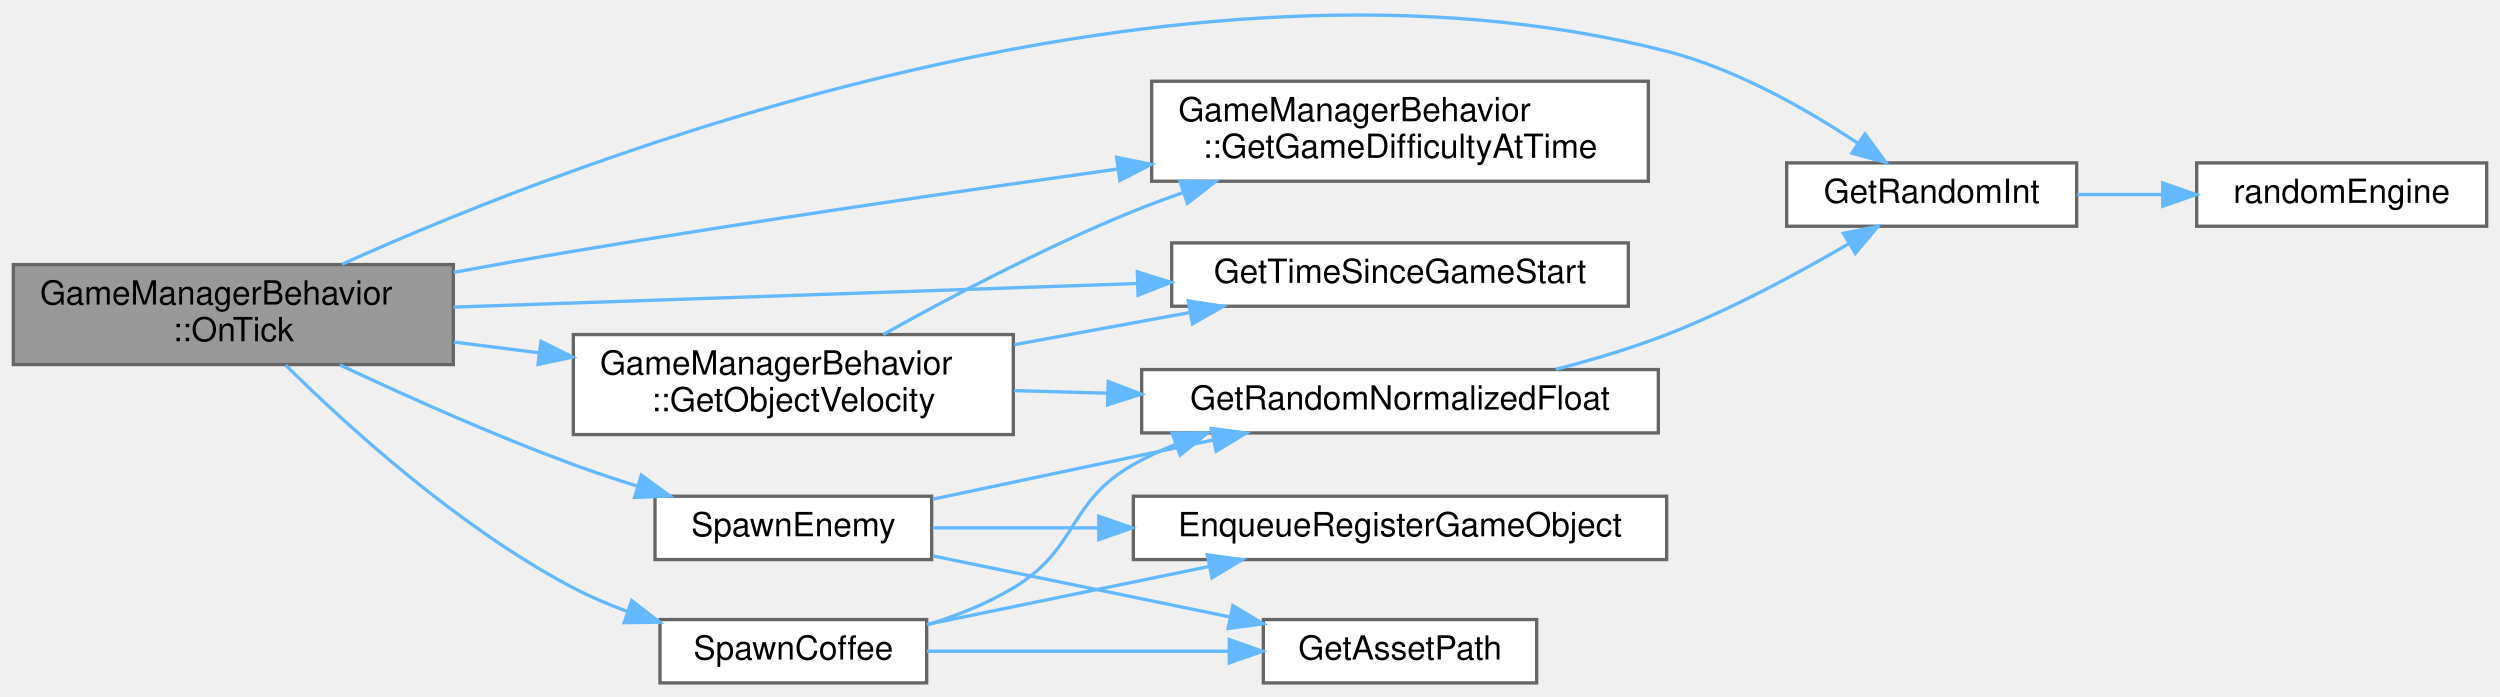
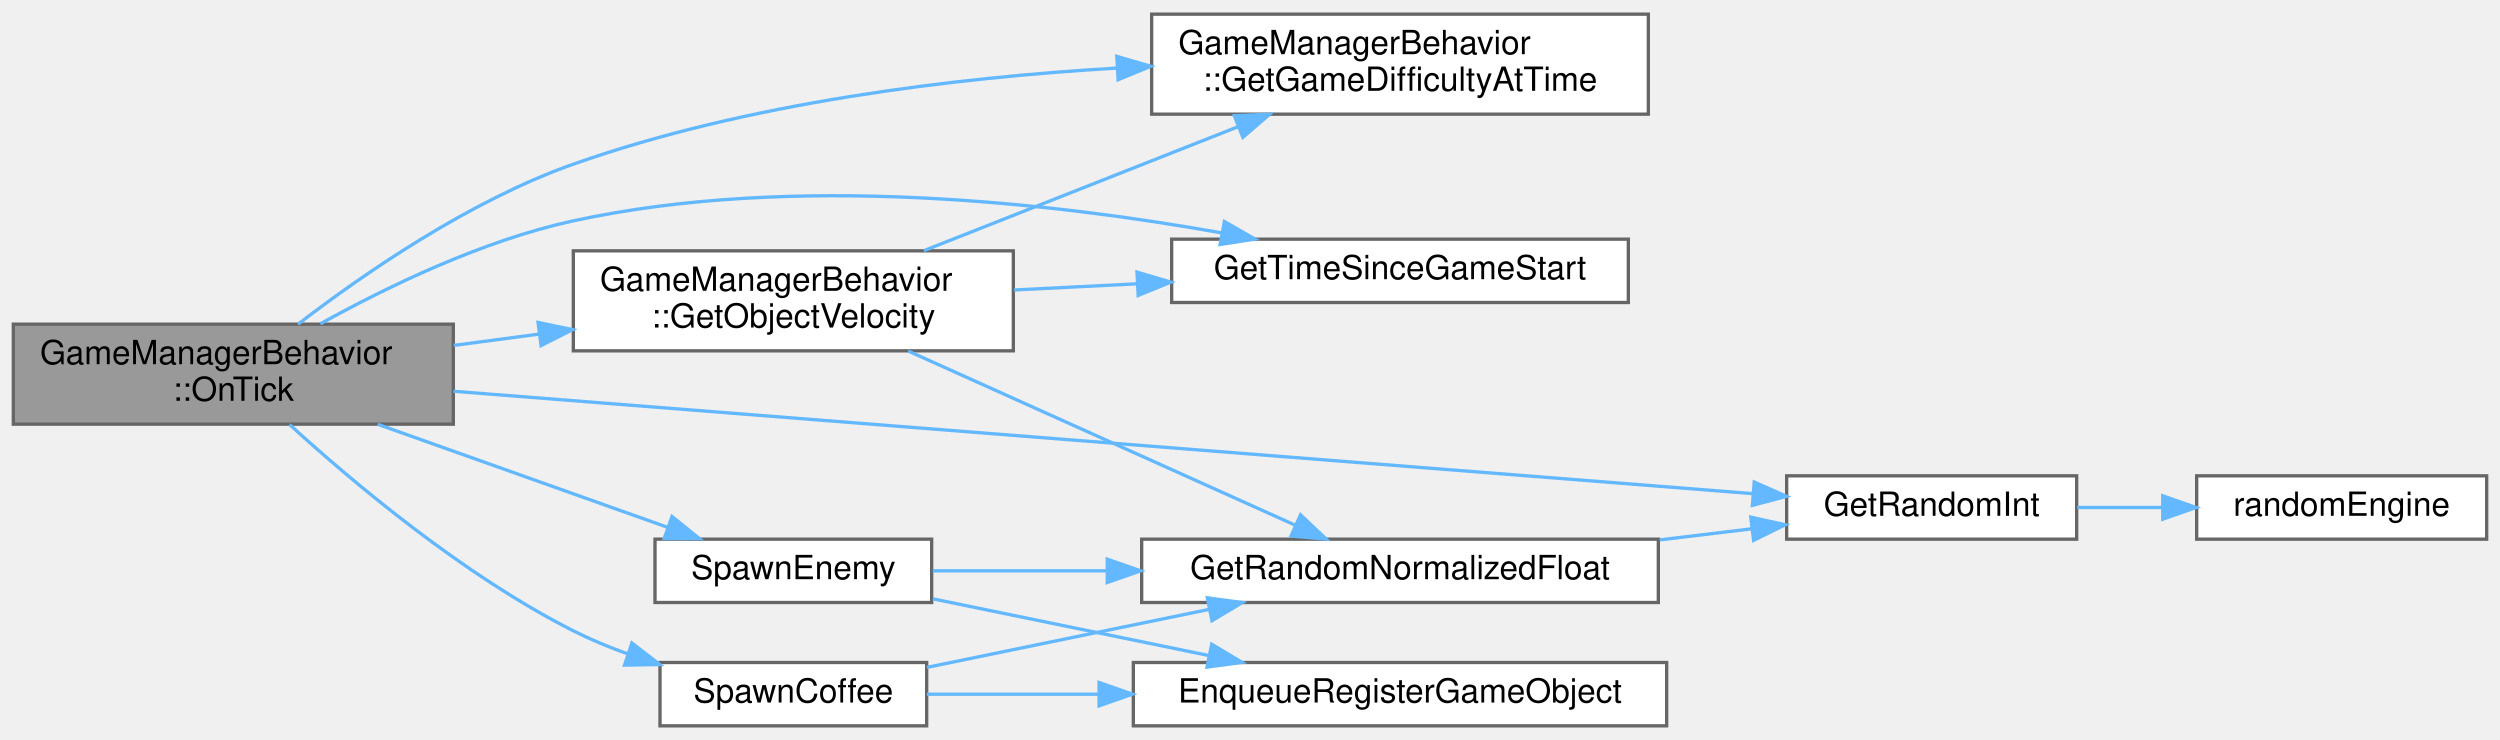
- <svg xmlns="http://www.w3.org/2000/svg" xmlns:xlink="http://www.w3.org/1999/xlink" width="750pt" height="209pt" viewBox="0.00 0.00 750.00 208.74">
-   <g id="graph0" class="graph" transform="scale(1 1) rotate(0) translate(4 204.74)">
+ <svg xmlns="http://www.w3.org/2000/svg" xmlns:xlink="http://www.w3.org/1999/xlink" width="750pt" height="222pt" viewBox="0.00 0.00 750.00 221.50">
+   <g id="graph0" class="graph" transform="scale(1 1) rotate(0) translate(4 217.5)">
    <g id="Node000001" class="node">
      <g id="a_Node000001">
        <a xlink:title=" ">
-           <polygon fill="#999999" stroke="#666666" points="132,-125.5 0,-125.5 0,-95.5 132,-95.5 132,-125.5" />
-           <text text-anchor="start" x="8" y="-113.5" font-family="Helvetica,sans-Serif" font-size="10.00">GameManagerBehavior</text>
-           <text text-anchor="middle" x="66" y="-102.5" font-family="Helvetica,sans-Serif" font-size="10.00">::OnTick</text>
+           <polygon fill="#999999" stroke="#666666" points="132,-120.5 0,-120.5 0,-90.5 132,-90.5 132,-120.5" />
+           <text text-anchor="start" x="8" y="-108.5" font-family="Helvetica,sans-Serif" font-size="10.00">GameManagerBehavior</text>
+           <text text-anchor="middle" x="66" y="-97.5" font-family="Helvetica,sans-Serif" font-size="10.00">::OnTick</text>
        </a>
      </g>
    </g>
    <g id="Node000002" class="node">
      <g id="a_Node000002">
        <a xlink:href="../../d1/d21/classGameManagerBehavior.html#a1adb4bebf7b769bfec9bcb7629c0c8c9" target="_top" xlink:title="Calculate the difficulty at the specified game uptime.">
-           <polygon fill="white" stroke="#666666" points="490.5,-180.5 341.5,-180.5 341.5,-150.5 490.5,-150.5 490.5,-180.5" />
-           <text text-anchor="start" x="349.5" y="-168.5" font-family="Helvetica,sans-Serif" font-size="10.00">GameManagerBehavior</text>
-           <text text-anchor="middle" x="416" y="-157.5" font-family="Helvetica,sans-Serif" font-size="10.00">::GetGameDifficultyAtTime</text>
+           <polygon fill="white" stroke="#666666" points="490.5,-213.5 341.5,-213.5 341.5,-183.5 490.5,-183.5 490.5,-213.5" />
+           <text text-anchor="start" x="349.5" y="-201.5" font-family="Helvetica,sans-Serif" font-size="10.00">GameManagerBehavior</text>
+           <text text-anchor="middle" x="416" y="-190.5" font-family="Helvetica,sans-Serif" font-size="10.00">::GetGameDifficultyAtTime</text>
        </a>
      </g>
    </g>
    <g id="edge1_Node000001_Node000002" class="edge">
      <g id="a_edge1_Node000001_Node000002">
        <a xlink:title=" ">
-           <path fill="none" stroke="#63b8ff" d="M132.13,-123.16C144.05,-125.36 156.38,-127.56 168,-129.5 222.27,-138.56 283.47,-147.48 331.37,-154.18" />
-           <polygon fill="#63b8ff" stroke="#63b8ff" points="331,-157.67 341.38,-155.58 331.96,-150.73 331,-157.67" />
+           <path fill="none" stroke="#63b8ff" d="M85.44,-120.51C104.77,-135.36 136.62,-157.43 168,-168.5 220.29,-186.96 282.25,-194.45 331.03,-197.33" />
+           <polygon fill="#63b8ff" stroke="#63b8ff" points="331.05,-200.83 341.23,-197.87 331.43,-193.84 331.05,-200.83" />
        </a>
      </g>
    </g>
    <g id="Node000003" class="node">
      <g id="a_Node000003">
        <a xlink:href="../../d1/d21/classGameManagerBehavior.html#a03f055b9130a3014a32bf722ba48eebf" target="_top" xlink:title="Return the velocity of an object at the current time.">
-           <polygon fill="white" stroke="#666666" points="300,-104.5 168,-104.5 168,-74.5 300,-74.5 300,-104.5" />
-           <text text-anchor="start" x="176" y="-92.5" font-family="Helvetica,sans-Serif" font-size="10.00">GameManagerBehavior</text>
-           <text text-anchor="middle" x="234" y="-81.5" font-family="Helvetica,sans-Serif" font-size="10.00">::GetObjectVelocity</text>
+           <polygon fill="white" stroke="#666666" points="300,-142.5 168,-142.5 168,-112.5 300,-112.5 300,-142.5" />
+           <text text-anchor="start" x="176" y="-130.5" font-family="Helvetica,sans-Serif" font-size="10.00">GameManagerBehavior</text>
+           <text text-anchor="middle" x="234" y="-119.5" font-family="Helvetica,sans-Serif" font-size="10.00">::GetObjectVelocity</text>
        </a>
      </g>
    </g>
    <g id="edge2_Node000001_Node000003" class="edge">
      <g id="a_edge2_Node000001_Node000003">
        <a xlink:title=" ">
-           <path fill="none" stroke="#63b8ff" d="M132.13,-102.26C140.55,-101.2 149.23,-100.1 157.8,-99.01" />
-           <polygon fill="#63b8ff" stroke="#63b8ff" points="158.3,-102.48 167.78,-97.75 157.42,-95.53 158.3,-102.48" />
+           <path fill="none" stroke="#63b8ff" d="M132.13,-114.13C140.55,-115.25 149.23,-116.4 157.8,-117.53" />
+           <polygon fill="#63b8ff" stroke="#63b8ff" points="157.41,-121.01 167.78,-118.86 158.33,-114.07 157.41,-121.01" />
        </a>
      </g>
    </g>
    <g id="Node000005" class="node">
      <g id="a_Node000005">
        <a xlink:href="../../d4/d63/RandomNumberGenerator_8cpp.html#ab3b4d2c18f8ed2adbded9e672d49418a" target="_top" xlink:title="Generate a random integer in bounds.">
-           <polygon fill="white" stroke="#666666" points="619,-156 532,-156 532,-137 619,-137 619,-156" />
-           <text text-anchor="middle" x="575.5" y="-144" font-family="Helvetica,sans-Serif" font-size="10.00">GetRandomInt</text>
+           <polygon fill="white" stroke="#666666" points="619,-75 532,-75 532,-56 619,-56 619,-75" />
+           <text text-anchor="middle" x="575.5" y="-63" font-family="Helvetica,sans-Serif" font-size="10.00">GetRandomInt</text>
        </a>
      </g>
    </g>
    <g id="edge8_Node000001_Node000005" class="edge">
      <g id="a_edge8_Node000001_Node000005">
        <a xlink:title=" ">
-           <path fill="none" stroke="#63b8ff" d="M98.54,-125.58C169.96,-157.71 349.27,-227.06 496,-189.5 516.82,-184.17 538.05,-172.05 553.18,-162.03" />
-           <polygon fill="#63b8ff" stroke="#63b8ff" points="555.49,-164.69 561.75,-156.14 551.52,-158.92 555.49,-164.69" />
+           <path fill="none" stroke="#63b8ff" d="M132.05,-100.37C233.75,-92.36 428.43,-77.01 521.89,-69.65" />
+           <polygon fill="#63b8ff" stroke="#63b8ff" points="522.27,-73.13 531.96,-68.85 521.72,-66.15 522.27,-73.13" />
        </a>
      </g>
    </g>
    <g id="Node000007" class="node">
      <g id="a_Node000007">
        <a xlink:href="../../d8/d38/Time_8cpp.html#a6e80f7bf6607915feab788ebdc5a3bf8" target="_top" xlink:title=" ">
-           <polygon fill="white" stroke="#666666" points="484.5,-132 347.5,-132 347.5,-113 484.5,-113 484.5,-132" />
-           <text text-anchor="middle" x="416" y="-120" font-family="Helvetica,sans-Serif" font-size="10.00">GetTimeSinceGameStart</text>
+           <polygon fill="white" stroke="#666666" points="484.5,-146 347.5,-146 347.5,-127 484.5,-127 484.5,-146" />
+           <text text-anchor="middle" x="416" y="-134" font-family="Helvetica,sans-Serif" font-size="10.00">GetTimeSinceGameStart</text>
        </a>
      </g>
    </g>
    <g id="edge9_Node000001_Node000007" class="edge">
      <g id="a_edge9_Node000001_Node000007">
        <a xlink:title=" ">
-           <path fill="none" stroke="#63b8ff" d="M132.05,-112.74C190.19,-114.75 275.49,-117.69 337.22,-119.82" />
-           <polygon fill="#63b8ff" stroke="#63b8ff" points="337.19,-123.32 347.3,-120.17 337.43,-116.32 337.19,-123.32" />
+           <path fill="none" stroke="#63b8ff" d="M92.1,-120.6C111.92,-131.6 140.7,-145.58 168,-151.5 233.99,-165.82 312.05,-156.9 362.49,-147.88" />
+           <polygon fill="#63b8ff" stroke="#63b8ff" points="363.32,-151.29 372.51,-146.02 362.04,-144.41 363.32,-151.29" />
        </a>
      </g>
    </g>
    <g id="Node000008" class="node">
      <g id="a_Node000008">
        <a xlink:href="../../d5/dda/ObjectSpawning_8cpp.html#ad8f89b5d9076607112a750cc140f07ec" target="_top" xlink:title="Spawn a new coffee object.">
          <polygon fill="white" stroke="#666666" points="274,-19 194,-19 194,0 274,0 274,-19" />
          <text text-anchor="middle" x="234" y="-7" font-family="Helvetica,sans-Serif" font-size="10.00">SpawnCoffee</text>
        </a>
      </g>
    </g>
    <g id="edge10_Node000001_Node000008" class="edge">
      <g id="a_edge10_Node000001_Node000008">
        <a xlink:title=" ">
-           <path fill="none" stroke="#63b8ff" d="M81.7,-95.32C100.22,-77 133.8,-46.44 168,-28.5 173.14,-25.81 178.71,-23.44 184.35,-21.39" />
-           <polygon fill="#63b8ff" stroke="#63b8ff" points="185.49,-24.7 193.86,-18.21 183.27,-18.06 185.49,-24.7" />
-         </a>
-       </g>
-     </g>
-     <g id="Node000011" class="node">
-       <g id="a_Node000011">
+           <path fill="none" stroke="#63b8ff" d="M82.88,-90.38C101.77,-73.15 134.94,-45.21 168,-28.5 173.18,-25.88 178.77,-23.57 184.43,-21.54" />
+           <polygon fill="#63b8ff" stroke="#63b8ff" points="185.56,-24.85 193.95,-18.39 183.36,-18.21 185.56,-24.85" />
+         </a>
+       </g>
+     </g>
+     <g id="Node000010" class="node">
+       <g id="a_Node000010">
        <a xlink:href="../../d5/dda/ObjectSpawning_8cpp.html#abb03ee227a4d9759be2916f379f21c86" target="_top" xlink:title="Spawn a new enemy.">
          <polygon fill="white" stroke="#666666" points="275.5,-56 192.5,-56 192.5,-37 275.5,-37 275.5,-56" />
          <text text-anchor="middle" x="234" y="-44" font-family="Helvetica,sans-Serif" font-size="10.00">SpawnEnemy</text>
        </a>
      </g>
    </g>
-     <g id="edge14_Node000001_Node000011" class="edge">
-       <g id="a_edge14_Node000001_Node000011">
-         <a xlink:title=" ">
-           <path fill="none" stroke="#63b8ff" d="M97.94,-95.41C117.71,-86.1 144.03,-74.3 168,-65.5 174.08,-63.27 180.56,-61.11 186.98,-59.11" />
-           <polygon fill="#63b8ff" stroke="#63b8ff" points="188.4,-62.34 196.96,-56.1 186.37,-55.64 188.4,-62.34" />
+     <g id="edge13_Node000001_Node000010" class="edge">
+       <g id="a_edge13_Node000001_Node000010">
+         <a xlink:title=" ">
+           <path fill="none" stroke="#63b8ff" d="M109.32,-90.46C136.12,-80.93 170.43,-68.74 196.11,-59.61" />
+           <polygon fill="#63b8ff" stroke="#63b8ff" points="197.6,-62.8 205.85,-56.15 195.25,-56.2 197.6,-62.8" />
        </a>
      </g>
    </g>
    <g id="edge3_Node000003_Node000002" class="edge">
      <g id="a_edge3_Node000003_Node000002">
        <a xlink:title=" ">
-           <path fill="none" stroke="#63b8ff" d="M260.97,-104.52C281.01,-115.71 309.68,-130.83 336,-141.5 340.78,-143.44 345.77,-145.3 350.82,-147.08" />
-           <polygon fill="#63b8ff" stroke="#63b8ff" points="349.98,-150.49 360.58,-150.38 352.23,-143.86 349.98,-150.49" />
+           <path fill="none" stroke="#63b8ff" d="M273.17,-142.56C300.62,-153.38 337.82,-168.05 367.23,-179.66" />
+           <polygon fill="#63b8ff" stroke="#63b8ff" points="366.29,-183.05 376.88,-183.46 368.86,-176.54 366.29,-183.05" />
        </a>
      </g>
    </g>
    <g id="Node000004" class="node">
      <g id="a_Node000004">
        <a xlink:href="../../d4/d63/RandomNumberGenerator_8cpp.html#ab41bae80bddaf892520d0c17bcfc873b" target="_top" xlink:title="Generate a random float between 0 and 1.">
-           <polygon fill="white" stroke="#666666" points="493.5,-94 338.5,-94 338.5,-75 493.5,-75 493.5,-94" />
-           <text text-anchor="middle" x="416" y="-82" font-family="Helvetica,sans-Serif" font-size="10.00">GetRandomNormalizedFloat</text>
+           <polygon fill="white" stroke="#666666" points="493.5,-56 338.5,-56 338.5,-37 493.5,-37 493.5,-56" />
+           <text text-anchor="middle" x="416" y="-44" font-family="Helvetica,sans-Serif" font-size="10.00">GetRandomNormalizedFloat</text>
        </a>
      </g>
    </g>
    <g id="edge4_Node000003_Node000004" class="edge">
      <g id="a_edge4_Node000003_Node000004">
        <a xlink:title=" ">
-           <path fill="none" stroke="#63b8ff" d="M300.24,-87.69C309.33,-87.44 318.78,-87.17 328.19,-86.91" />
-           <polygon fill="#63b8ff" stroke="#63b8ff" points="328.46,-90.41 338.36,-86.63 328.26,-83.41 328.46,-90.41" />
+           <path fill="none" stroke="#63b8ff" d="M268.43,-112.45C301.7,-97.49 352.29,-74.72 384.49,-60.23" />
+           <polygon fill="#63b8ff" stroke="#63b8ff" points="386.17,-63.31 393.85,-56.02 383.3,-56.93 386.17,-63.31" />
        </a>
      </g>
    </g>
    <g id="edge7_Node000003_Node000007" class="edge">
      <g id="a_edge7_Node000003_Node000007">
        <a xlink:title=" ">
-           <path fill="none" stroke="#63b8ff" d="M300.24,-101.46C317.48,-104.62 336.04,-108.02 353.1,-111.15" />
-           <polygon fill="#63b8ff" stroke="#63b8ff" points="352.48,-114.6 362.95,-112.96 353.74,-107.71 352.48,-114.6" />
+           <path fill="none" stroke="#63b8ff" d="M300.24,-130.76C312.19,-131.36 324.77,-131.99 337.04,-132.6" />
+           <polygon fill="#63b8ff" stroke="#63b8ff" points="337.1,-136.11 347.26,-133.11 337.45,-129.12 337.1,-136.11" />
        </a>
      </g>
    </g>
    <g id="edge5_Node000004_Node000005" class="edge">
      <g id="a_edge5_Node000004_Node000005">
        <a xlink:title=" ">
-           <path fill="none" stroke="#63b8ff" d="M462.71,-94.06C473.77,-96.92 485.45,-100.41 496,-104.5 515.1,-111.9 535.45,-122.89 550.65,-131.77" />
-           <polygon fill="#63b8ff" stroke="#63b8ff" points="549.01,-134.87 559.39,-136.98 552.59,-128.85 549.01,-134.87" />
+           <path fill="none" stroke="#63b8ff" d="M493.9,-55.78C503.22,-56.9 512.57,-58.03 521.44,-59.1" />
+           <polygon fill="#63b8ff" stroke="#63b8ff" points="521.24,-62.6 531.59,-60.32 522.08,-55.65 521.24,-62.6" />
        </a>
      </g>
    </g>
    <g id="Node000006" class="node">
      <g id="a_Node000006">
        <a xlink:href="../../d4/d63/RandomNumberGenerator_8cpp.html#af6fa6d283a85410eb131612aa6ae9a6f" target="_top" xlink:title=" ">
-           <polygon fill="white" stroke="#666666" points="742,-156 655,-156 655,-137 742,-137 742,-156" />
-           <text text-anchor="middle" x="698.5" y="-144" font-family="Helvetica,sans-Serif" font-size="10.00">randomEngine</text>
+           <polygon fill="white" stroke="#666666" points="742,-75 655,-75 655,-56 742,-56 742,-75" />
+           <text text-anchor="middle" x="698.5" y="-63" font-family="Helvetica,sans-Serif" font-size="10.00">randomEngine</text>
        </a>
      </g>
    </g>
    <g id="edge6_Node000005_Node000006" class="edge">
      <g id="a_edge6_Node000005_Node000006">
        <a xlink:title=" ">
-           <path fill="none" stroke="#63b8ff" d="M619.16,-146.5C627.38,-146.5 636.09,-146.5 644.59,-146.5" />
-           <polygon fill="#63b8ff" stroke="#63b8ff" points="644.82,-150 654.82,-146.5 644.82,-143 644.82,-150" />
-         </a>
-       </g>
-     </g>
-     <g id="edge13_Node000008_Node000004" class="edge">
-       <g id="a_edge13_Node000008_Node000004">
-         <a xlink:title=" ">
-           <path fill="none" stroke="#63b8ff" d="M274.18,-17.43C283.04,-20.16 292.14,-23.77 300,-28.5 319.66,-40.33 316.06,-54.15 336,-65.5 339.97,-67.76 344.2,-69.75 348.56,-71.51" />
-           <polygon fill="#63b8ff" stroke="#63b8ff" points="347.66,-74.91 358.26,-74.99 350.03,-68.32 347.66,-74.91" />
+           <path fill="none" stroke="#63b8ff" d="M619.16,-65.5C627.38,-65.5 636.09,-65.5 644.59,-65.5" />
+           <polygon fill="#63b8ff" stroke="#63b8ff" points="644.82,-69 654.82,-65.5 644.82,-62 644.82,-69" />
+         </a>
+       </g>
+     </g>
+     <g id="edge12_Node000008_Node000004" class="edge">
+       <g id="a_edge12_Node000008_Node000004">
+         <a xlink:title=" ">
+           <path fill="none" stroke="#63b8ff" d="M274.06,-17.53C298.83,-22.62 331.28,-29.29 358.8,-34.95" />
+           <polygon fill="#63b8ff" stroke="#63b8ff" points="358.19,-38.4 368.69,-36.98 359.6,-31.54 358.19,-38.4" />
        </a>
      </g>
    </g>
    <g id="Node000009" class="node">
      <g id="a_Node000009">
        <a xlink:href="../../d2/d41/ObjectManagement_8cpp.html#a9f8d0a459a7758c8b2d0b72cdd8adad0" target="_top" xlink:title="Enqueue an object to be registered on the next frame.">
-           <polygon fill="white" stroke="#666666" points="496,-56 336,-56 336,-37 496,-37 496,-56" />
-           <text text-anchor="middle" x="416" y="-44" font-family="Helvetica,sans-Serif" font-size="10.00">EnqueueRegisterGameObject</text>
+           <polygon fill="white" stroke="#666666" points="496,-19 336,-19 336,0 496,0 496,-19" />
+           <text text-anchor="middle" x="416" y="-7" font-family="Helvetica,sans-Serif" font-size="10.00">EnqueueRegisterGameObject</text>
        </a>
      </g>
    </g>
    <g id="edge11_Node000008_Node000009" class="edge">
      <g id="a_edge11_Node000008_Node000009">
        <a xlink:title=" ">
-           <path fill="none" stroke="#63b8ff" d="M274.06,-17.53C298.83,-22.62 331.28,-29.29 358.8,-34.95" />
-           <polygon fill="#63b8ff" stroke="#63b8ff" points="358.19,-38.4 368.69,-36.98 359.6,-31.54 358.19,-38.4" />
-         </a>
-       </g>
-     </g>
-     <g id="Node000010" class="node">
-       <g id="a_Node000010">
-         <a xlink:href="../../d1/da9/AssetLoading_8cpp.html#a07739f40c13743b2dfceefb659d6d455" target="_top" xlink:title="Return the correct asset path for the asset depending on the current environment.">
-           <polygon fill="white" stroke="#666666" points="457,-19 375,-19 375,0 457,0 457,-19" />
-           <text text-anchor="middle" x="416" y="-7" font-family="Helvetica,sans-Serif" font-size="10.00">GetAssetPath</text>
-         </a>
-       </g>
-     </g>
-     <g id="edge12_Node000008_Node000010" class="edge">
-       <g id="a_edge12_Node000008_Node000010">
-         <a xlink:title=" ">
-           <path fill="none" stroke="#63b8ff" d="M274.06,-9.5C300.58,-9.5 335.9,-9.5 364.55,-9.5" />
-           <polygon fill="#63b8ff" stroke="#63b8ff" points="364.77,-13 374.77,-9.5 364.77,-6 364.77,-13" />
-         </a>
-       </g>
-     </g>
-     <g id="edge17_Node000011_Node000004" class="edge">
-       <g id="a_edge17_Node000011_Node000004">
-         <a xlink:title=" ">
-           <path fill="none" stroke="#63b8ff" d="M275.84,-55.12C300.68,-60.37 332.71,-67.13 359.79,-72.84" />
-           <polygon fill="#63b8ff" stroke="#63b8ff" points="359.39,-76.34 369.89,-74.98 360.83,-69.49 359.39,-76.34" />
-         </a>
-       </g>
-     </g>
-     <g id="edge15_Node000011_Node000009" class="edge">
-       <g id="a_edge15_Node000011_Node000009">
-         <a xlink:title=" ">
-           <path fill="none" stroke="#63b8ff" d="M275.84,-46.5C290.67,-46.5 308.07,-46.5 325.44,-46.5" />
-           <polygon fill="#63b8ff" stroke="#63b8ff" points="325.65,-50 335.65,-46.5 325.65,-43 325.65,-50" />
-         </a>
-       </g>
-     </g>
-     <g id="edge16_Node000011_Node000010" class="edge">
-       <g id="a_edge16_Node000011_Node000010">
-         <a xlink:title=" ">
-           <path fill="none" stroke="#63b8ff" d="M275.84,-38.1C302.27,-32.67 336.84,-25.57 364.91,-19.8" />
-           <polygon fill="#63b8ff" stroke="#63b8ff" points="365.85,-23.18 374.94,-17.74 364.44,-16.32 365.85,-23.18" />
+           <path fill="none" stroke="#63b8ff" d="M274.06,-9.5C289.32,-9.5 307.51,-9.5 325.66,-9.5" />
+           <polygon fill="#63b8ff" stroke="#63b8ff" points="325.72,-13 335.72,-9.5 325.72,-6 325.72,-13" />
+         </a>
+       </g>
+     </g>
+     <g id="edge15_Node000010_Node000004" class="edge">
+       <g id="a_edge15_Node000010_Node000004">
+         <a xlink:title=" ">
+           <path fill="none" stroke="#63b8ff" d="M275.84,-46.5C291.42,-46.5 309.84,-46.5 328.08,-46.5" />
+           <polygon fill="#63b8ff" stroke="#63b8ff" points="328.18,-50 338.18,-46.5 328.18,-43 328.18,-50" />
+         </a>
+       </g>
+     </g>
+     <g id="edge14_Node000010_Node000009" class="edge">
+       <g id="a_edge14_Node000010_Node000009">
+         <a xlink:title=" ">
+           <path fill="none" stroke="#63b8ff" d="M275.84,-38.1C300.31,-33.08 331.77,-26.61 358.58,-21.1" />
+           <polygon fill="#63b8ff" stroke="#63b8ff" points="359.51,-24.48 368.61,-19.04 358.11,-17.62 359.51,-24.48" />
        </a>
      </g>
    </g>
  </g>
</svg>
